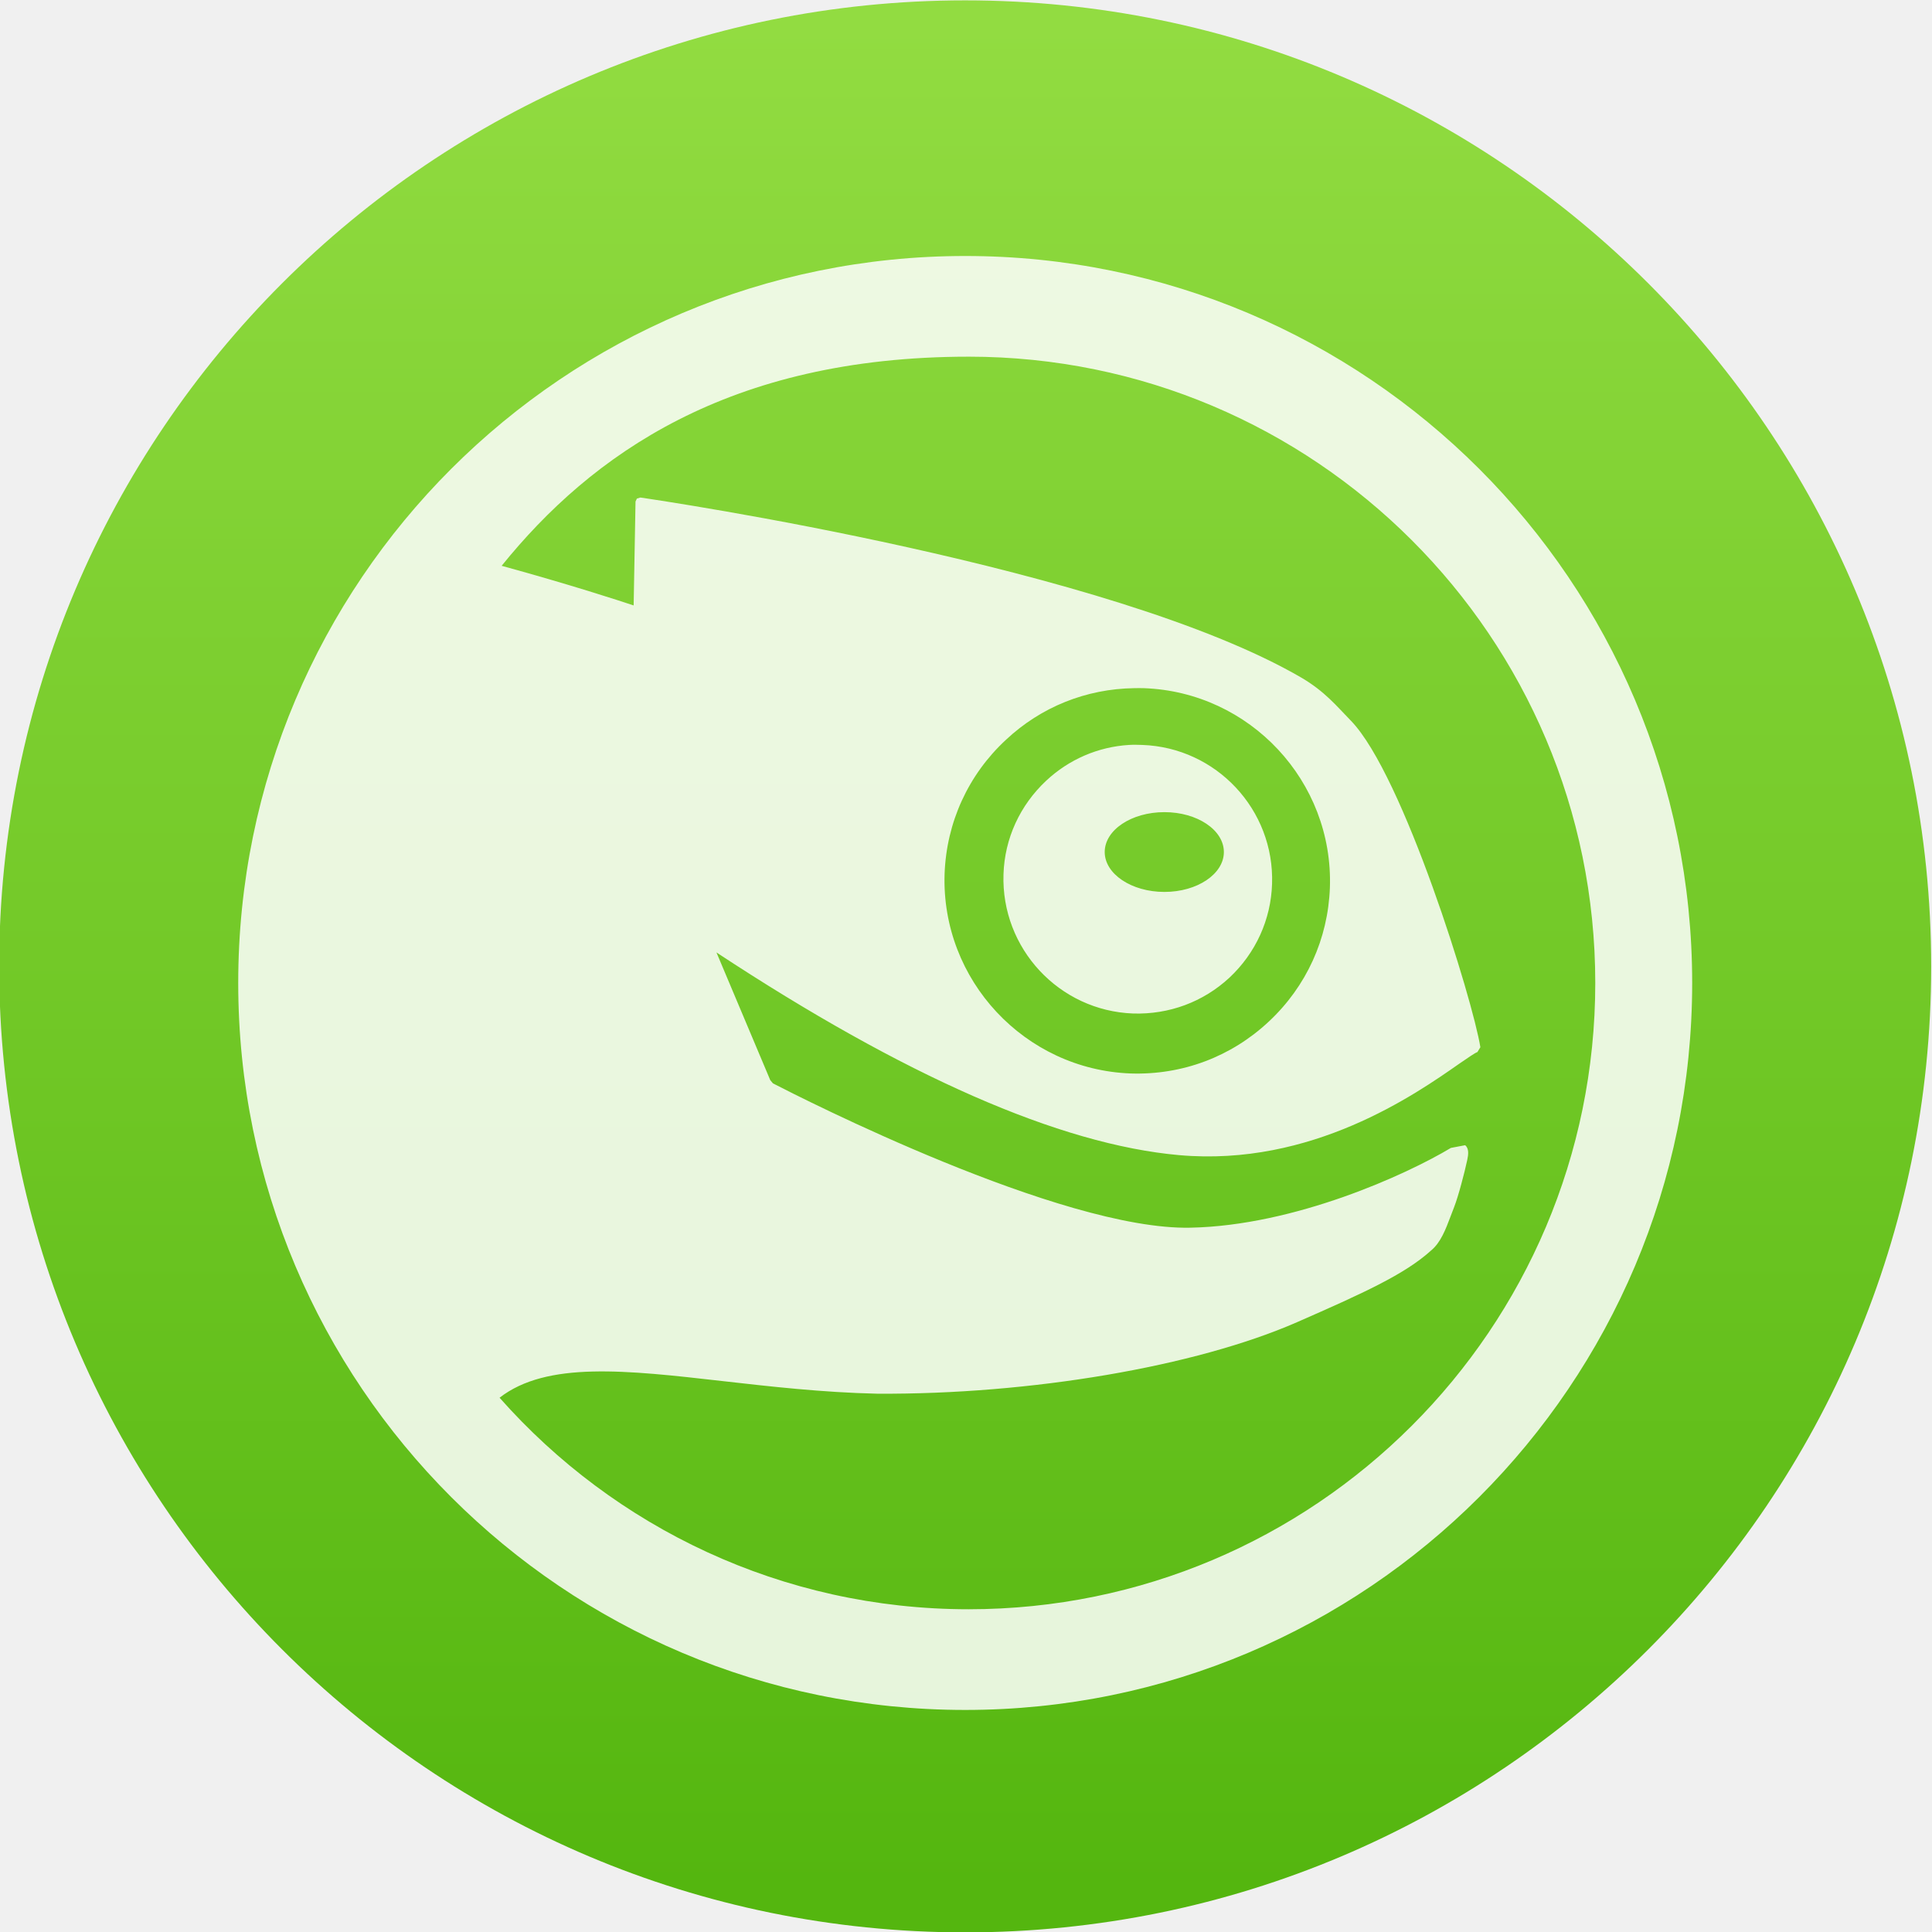
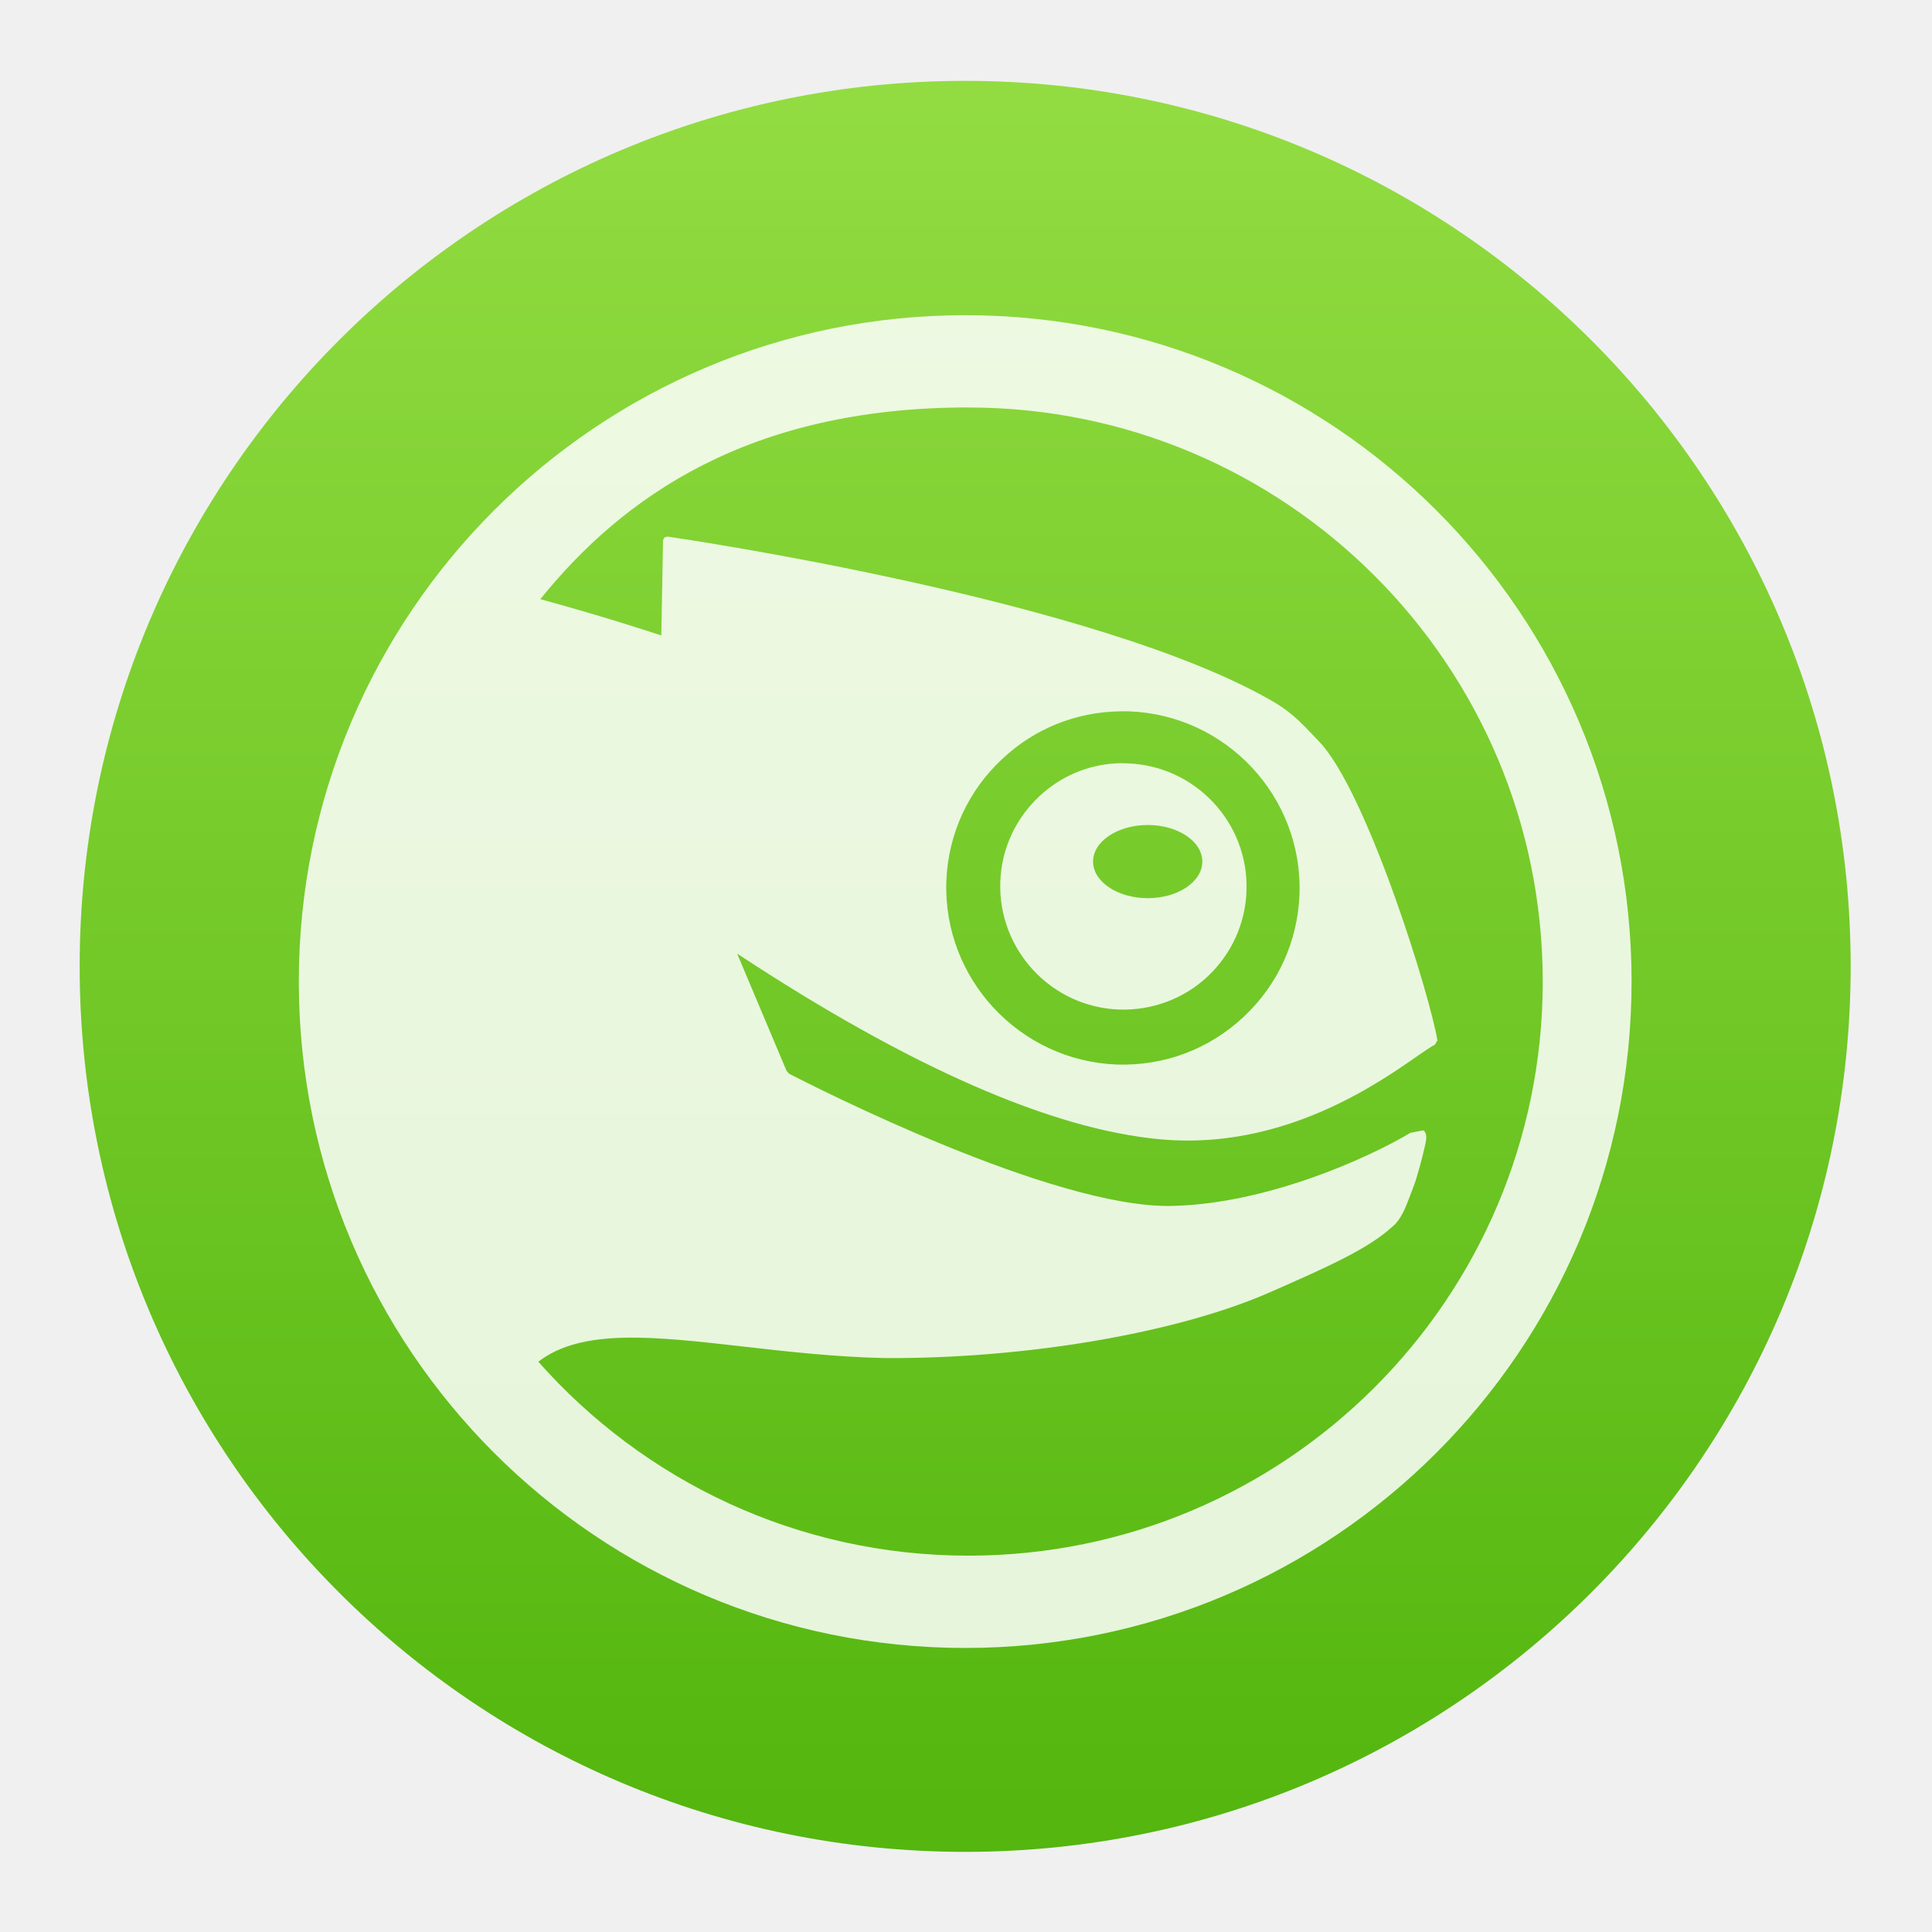
- <svg xmlns="http://www.w3.org/2000/svg" height="48" width="48">
+ <svg xmlns="http://www.w3.org/2000/svg" height="48" width="48" version="1.1" id="svg20">
+   <defs id="defs24" />
  <linearGradient id="a" gradientUnits="userSpaceOnUse" x1="399.571" x2="399.571" y1="545.798" y2="517.798">
-     <stop offset="0" stop-color="#3889e9" />
-     <stop offset="1" stop-color="#5ea5fb" />
+     <stop offset="0" stop-color="#3889e9" id="stop2" />
+     <stop offset="1" stop-color="#5ea5fb" id="stop4" />
  </linearGradient>
  <linearGradient id="b" gradientUnits="userSpaceOnUse" x1="399.994" x2="399.994" y1="545.139" y2="518.139">
-     <stop offset="0" stop-color="#54b60f" />
-     <stop offset="1" stop-color="#92dc41" />
+     <stop offset="0" stop-color="#54b60f" id="stop7" />
+     <stop offset="1" stop-color="#92dc41" id="stop9" />
  </linearGradient>
-   <g stroke-width="1.3" transform="matrix(1.714291 0 0 1.714291 -662.7159 -887.6473)">
-     <circle cx="400.571" cy="531.798" fill="url(#b)" r="14" />
-     <circle cx="400.571" cy="531.798" fill="url(#a)" r="0" />
+   <g stroke-width="1.3" transform="matrix(1.571433,0,0,1.571433,-605.4912,-811.6759)" id="g16">
+     <circle cx="400.571" cy="531.798" fill="url(#b)" r="14" id="circle12" style="fill:url(#b)" />
+     <circle cx="400.571" cy="531.798" fill="url(#a)" r="0" id="circle14" style="fill:url(#a)" />
  </g>
-   <path d="m-529.048 334.712c-65.008 0-117.714 52.701-117.714 117.714 0 65.014 52.707 117.714 117.714 117.714s117.714-52.701 117.714-117.714c0-65.014-52.707-117.714-117.714-117.714zm.564 16.302c56.011 0 101.458 45.407 101.458 101.411 0 56.011-45.45 101.411-101.458 101.411-30.244 0-57.383-13.255-75.961-34.252 7.639-5.929 20.42-4.482 36.159-2.688 7.543.858 16.142 1.84 25.017 2.038 24.795.144 51.474-4.381 67.939-11.576 10.646-4.669 17.461-7.743 21.722-11.62 1.536-1.26 2.343-3.365 3.165-5.55l.564-1.474c.69-1.764 1.68-5.561 2.124-7.631.198-.906.295-1.881-.347-2.385l-2.298.434c-7.225 4.333-25.276 12.584-42.186 12.92-20.955.438-63.189-21.095-67.592-23.369l-.434-.52c-1.056-2.52-7.377-17.525-8.715-20.681 30.4 20.018 55.604 31.099 74.919 32.821 21.477 1.908 38.23-9.817 45.395-14.828 1.398-.954 2.467-1.702 2.905-1.864l.477-.78c-1.195-7.551-12.46-44.078-20.947-52.854-2.354-2.407-4.22-4.744-8.022-6.98-30.712-17.898-103.63-28.681-107.049-29.175l-.564.173-.217.477s-.274 15.142-.304 16.823c-2.502-.828-10.262-3.368-21.375-6.417 14.501-17.943 36.723-33.862 75.614-33.862zm26.795 53.676c.517-.008 1.04-.017 1.561 0 17.205.618 30.721 15.109 30.133 32.301-.306 8.317-3.813 16.002-9.886 21.678-6.091 5.707-14.007 8.681-22.372 8.411-17.175-.642-30.691-15.133-30.133-32.301.294-8.329 3.82-16.063 9.929-21.722 5.705-5.35 13.006-8.251 20.768-8.368zm-.824 9.192c-5.011.305-9.739 2.339-13.441 5.81-4.219 3.961-6.708 9.323-6.894 15.132-.396 12.002 8.995 22.101 20.985 22.546 5.827.18 11.354-1.861 15.608-5.81 4.243-3.979 6.714-9.39 6.894-15.175.402-12.02-9.032-22.082-21.028-22.502-.726-.027-1.409-.043-2.125 0zm5.723 10.883c5.329 0 9.626 2.896 9.626 6.46 0 3.546-4.297 6.46-9.626 6.46-5.347 0-9.668-2.92-9.668-6.46 0-3.565 4.322-6.46 9.668-6.46z" fill="#fff" fill-opacity=".85" transform="matrix(.1534358 0 0 .1534358 105.1551 -44.99672)" />
+   <path d="m 23.98,7.831 c -9.143,0 -16.556,7.412 -16.556,16.556 0,9.144 7.413,16.556 16.556,16.556 9.143,0 16.556,-7.412 16.556,-16.556 0,-9.144 -7.413,-16.556 -16.556,-16.556 z m 0.079,2.293 c 7.878,0 14.27,6.386 14.27,14.263 0,7.878 -6.392,14.263 -14.27,14.263 -4.254,0 -8.071,-1.864 -10.684,-4.818 1.074,-0.834 2.872,-0.63 5.086,-0.378 1.061,0.121 2.27,0.259 3.519,0.287 3.487,0.02 7.24,-0.616 9.556,-1.628 1.497,-0.657 2.456,-1.089 3.055,-1.634 0.216,-0.177 0.33,-0.473 0.445,-0.781 l 0.079,-0.207 c 0.097,-0.248 0.236,-0.782 0.299,-1.073 0.028,-0.127 0.042,-0.265 -0.049,-0.335 l -0.323,0.061 c -1.016,0.609 -3.555,1.77 -5.934,1.817 -2.947,0.062 -8.888,-2.967 -9.507,-3.287 l -0.061,-0.073 c -0.149,-0.354 -1.038,-2.465 -1.226,-2.909 4.276,2.816 7.821,4.374 10.537,4.616 3.021,0.268 5.377,-1.381 6.385,-2.086 0.197,-0.134 0.347,-0.239 0.409,-0.262 l 0.067,-0.11 C 35.545,24.788 33.96,19.651 32.767,18.417 32.436,18.078 32.173,17.749 31.638,17.435 27.319,14.918 17.063,13.401 16.582,13.331 l -0.079,0.024 -0.03,0.067 c 0,0 -0.038,2.13 -0.043,2.366 -0.352,-0.116 -1.443,-0.474 -3.006,-0.902 2.04,-2.524 5.165,-4.763 10.635,-4.763 z m 3.769,7.549 c 0.073,-0.001 0.146,-0.002 0.22,0 2.42,0.087 4.321,2.125 4.238,4.543 -0.043,1.17 -0.536,2.251 -1.39,3.049 -0.857,0.803 -1.97,1.221 -3.147,1.183 -2.416,-0.09 -4.317,-2.128 -4.238,-4.543 0.041,-1.171 0.537,-2.259 1.396,-3.055 0.802,-0.752 1.829,-1.161 2.921,-1.177 z m -0.116,1.293 c -0.705,0.043 -1.37,0.329 -1.89,0.817 -0.593,0.557 -0.943,1.311 -0.97,2.128 -0.056,1.688 1.265,3.109 2.952,3.171 0.82,0.025 1.597,-0.262 2.195,-0.817 0.597,-0.56 0.944,-1.321 0.97,-2.134 0.057,-1.691 -1.27,-3.106 -2.958,-3.165 -0.102,-0.004 -0.198,-0.006 -0.299,0 z m 0.805,1.531 c 0.749,0 1.354,0.407 1.354,0.909 0,0.499 -0.604,0.909 -1.354,0.909 -0.752,0 -1.36,-0.411 -1.36,-0.909 0,-0.501 0.608,-0.909 1.36,-0.909 z" fill="#ffffff" fill-opacity="0.85" id="path18" style="stroke-width:0.141" />
</svg>
